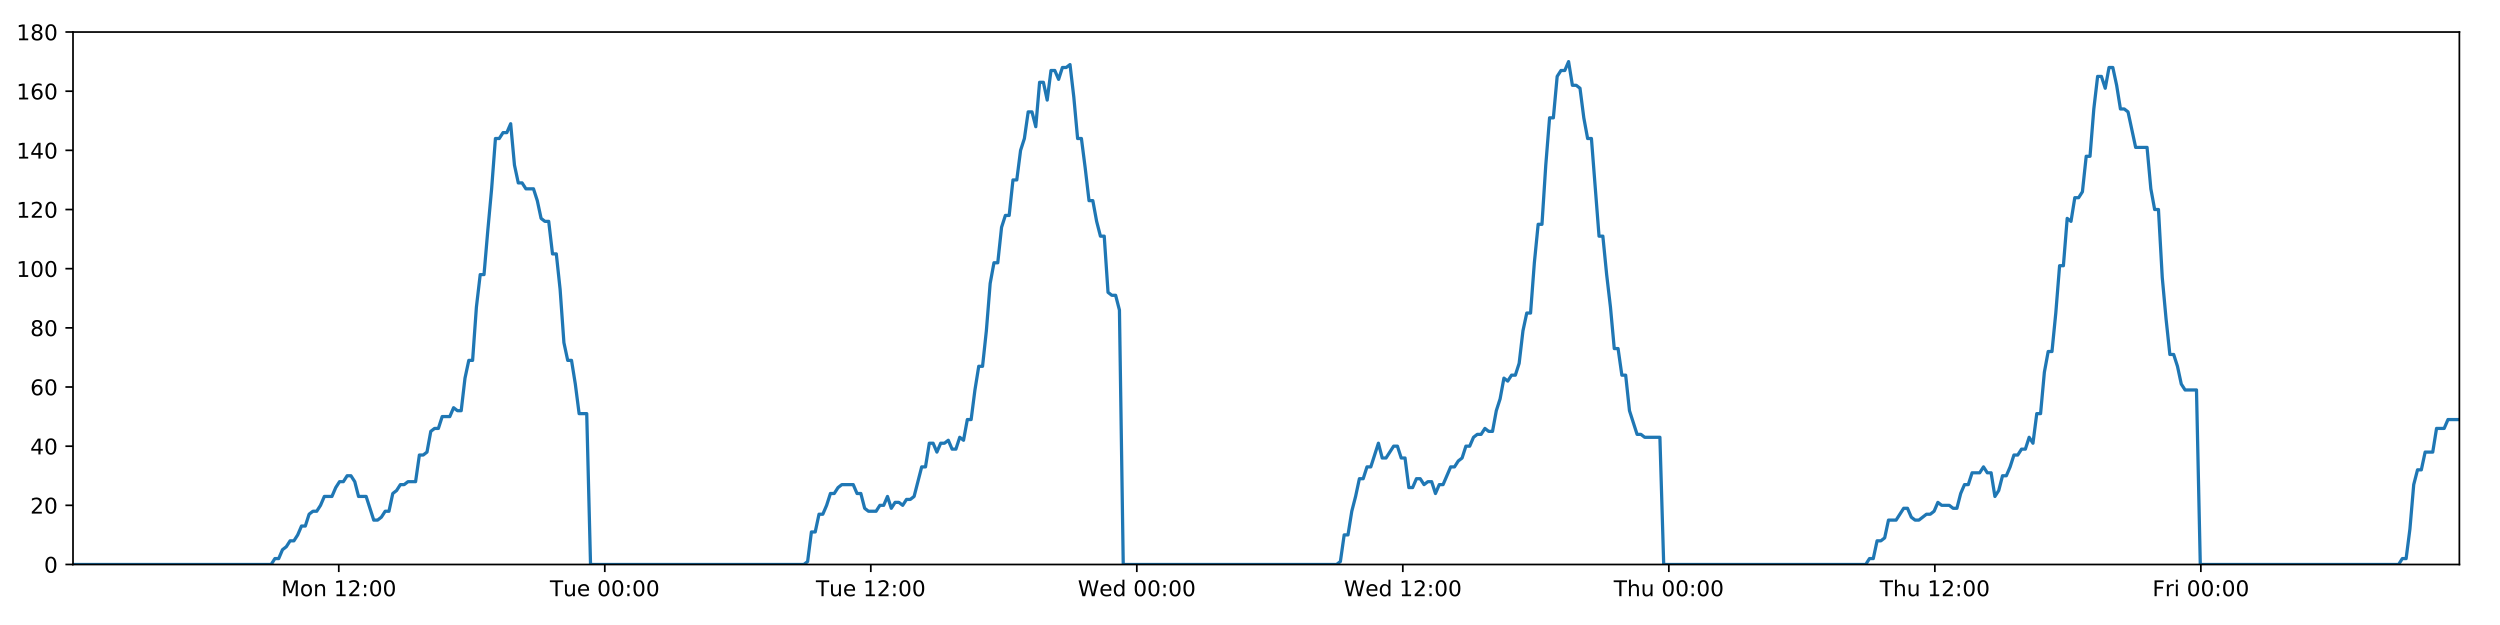
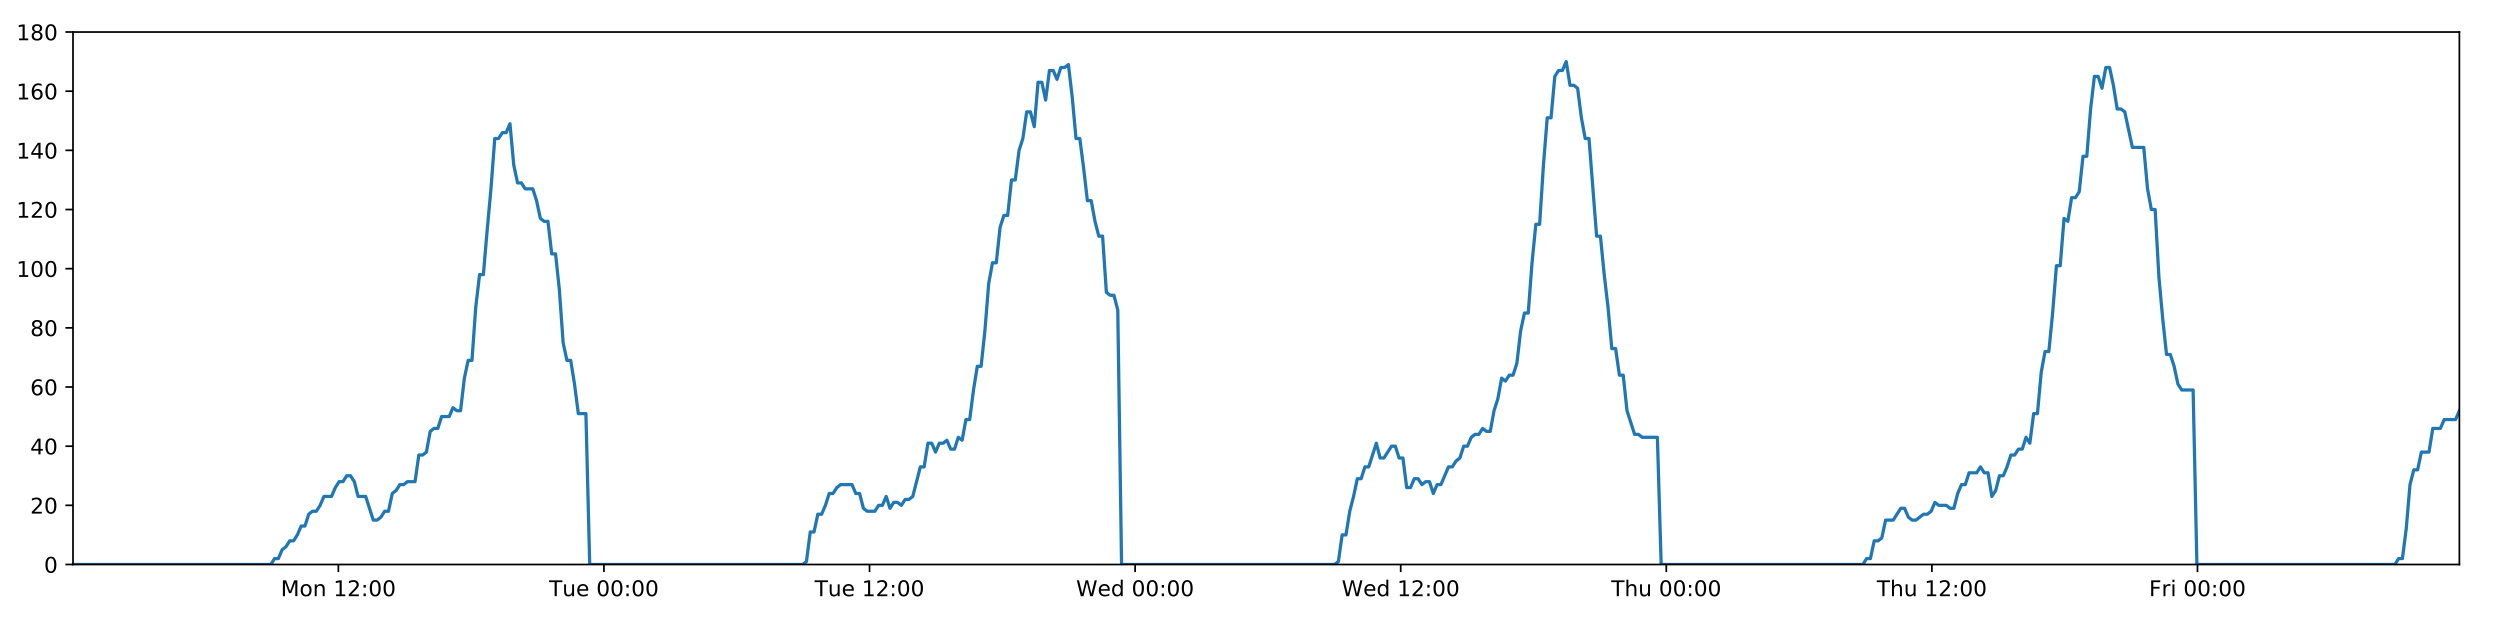
<svg xmlns="http://www.w3.org/2000/svg" xmlns:xlink="http://www.w3.org/1999/xlink" height="288pt" version="1.1" viewBox="0 0 1152 288" width="1152pt">
  <defs>
    <style type="text/css">
*{stroke-linecap:butt;stroke-linejoin:round;}
  </style>
  </defs>
  <g id="figure_1">
    <g id="patch_1">
      <path d="M 0 288  L 1152 288  L 1152 0  L 0 0  z " style="fill:#ffffff;" />
    </g>
    <g id="axes_1">
      <g id="patch_2">
        <path d="M 33.64 260.12  L 1133.28 260.12  L 1133.28 14.76  L 33.64 14.76  z " style="fill:#ffffff;" />
      </g>
      <g id="matplotlib.axis_1">
        <g id="xtick_1">
          <g id="line2d_1">
            <defs>
-               <path d="M 0 0  L 0 3.5  " id="m1c1a350c76" style="stroke:#000000;stroke-width:0.8;" />
-             </defs>
-             <g>
-               <use style="stroke:#000000;stroke-width:0.8;" x="156.108" xlink:href="#m1c1a350c76" y="260.12" />
+               <path d="M 0 0  L 0 3.5  " id="mb62030b0b9" style="stroke:#000000;stroke-width:0.8;" />
+             </defs>
+             <g>
+               <use style="stroke:#000000;stroke-width:0.8;" x="155.914" xlink:href="#mb62030b0b9" y="260.12" />
            </g>
          </g>
          <g id="text_1">
            <defs>
              <path d="M 9.812 72.906  L 24.516 72.906  L 43.109 23.297  L 61.812 72.906  L 76.516 72.906  L 76.516 0  L 66.891 0  L 66.891 64.016  L 48.094 14.016  L 38.188 14.016  L 19.391 64.016  L 19.391 0  L 9.812 0  z " id="DejaVuSans-77" />
              <path d="M 30.609 48.391  Q 23.391 48.391 19.188 42.75  Q 14.984 37.109 14.984 27.297  Q 14.984 17.484 19.156 11.844  Q 23.344 6.203 30.609 6.203  Q 37.797 6.203 41.984 11.859  Q 46.188 17.531 46.188 27.297  Q 46.188 37.016 41.984 42.703  Q 37.797 48.391 30.609 48.391  z M 30.609 56  Q 42.328 56 49.016 48.375  Q 55.719 40.766 55.719 27.297  Q 55.719 13.875 49.016 6.219  Q 42.328 -1.422 30.609 -1.422  Q 18.844 -1.422 12.172 6.219  Q 5.516 13.875 5.516 27.297  Q 5.516 40.766 12.172 48.375  Q 18.844 56 30.609 56  z " id="DejaVuSans-111" />
              <path d="M 54.891 33.016  L 54.891 0  L 45.906 0  L 45.906 32.719  Q 45.906 40.484 42.875 44.328  Q 39.844 48.188 33.797 48.188  Q 26.516 48.188 22.312 43.547  Q 18.109 38.922 18.109 30.906  L 18.109 0  L 9.078 0  L 9.078 54.688  L 18.109 54.688  L 18.109 46.188  Q 21.344 51.125 25.703 53.562  Q 30.078 56 35.797 56  Q 45.219 56 50.047 50.172  Q 54.891 44.344 54.891 33.016  z " id="DejaVuSans-110" />
              <path id="DejaVuSans-32" />
              <path d="M 12.406 8.297  L 28.516 8.297  L 28.516 63.922  L 10.984 60.406  L 10.984 69.391  L 28.422 72.906  L 38.281 72.906  L 38.281 8.297  L 54.391 8.297  L 54.391 0  L 12.406 0  z " id="DejaVuSans-49" />
              <path d="M 19.188 8.297  L 53.609 8.297  L 53.609 0  L 7.328 0  L 7.328 8.297  Q 12.938 14.109 22.625 23.891  Q 32.328 33.688 34.812 36.531  Q 39.547 41.844 41.422 45.531  Q 43.312 49.219 43.312 52.781  Q 43.312 58.594 39.234 62.25  Q 35.156 65.922 28.609 65.922  Q 23.969 65.922 18.812 64.312  Q 13.672 62.703 7.812 59.422  L 7.812 69.391  Q 13.766 71.781 18.938 73  Q 24.125 74.219 28.422 74.219  Q 39.75 74.219 46.484 68.547  Q 53.219 62.891 53.219 53.422  Q 53.219 48.922 51.531 44.891  Q 49.859 40.875 45.406 35.406  Q 44.188 33.984 37.641 27.219  Q 31.109 20.453 19.188 8.297  z " id="DejaVuSans-50" />
              <path d="M 11.719 12.406  L 22.016 12.406  L 22.016 0  L 11.719 0  z M 11.719 51.703  L 22.016 51.703  L 22.016 39.312  L 11.719 39.312  z " id="DejaVuSans-58" />
              <path d="M 31.781 66.406  Q 24.172 66.406 20.328 58.906  Q 16.5 51.422 16.5 36.375  Q 16.5 21.391 20.328 13.891  Q 24.172 6.391 31.781 6.391  Q 39.453 6.391 43.281 13.891  Q 47.125 21.391 47.125 36.375  Q 47.125 51.422 43.281 58.906  Q 39.453 66.406 31.781 66.406  z M 31.781 74.219  Q 44.047 74.219 50.516 64.516  Q 56.984 54.828 56.984 36.375  Q 56.984 17.969 50.516 8.266  Q 44.047 -1.422 31.781 -1.422  Q 19.531 -1.422 13.062 8.266  Q 6.594 17.969 6.594 36.375  Q 6.594 54.828 13.062 64.516  Q 19.531 74.219 31.781 74.219  z " id="DejaVuSans-48" />
            </defs>
-             <g transform="translate(129.5677 274.7184)scale(0.1 -0.1)">
+             <g transform="translate(129.3729 274.7184)scale(0.1 -0.1)">
              <use xlink:href="#DejaVuSans-77" />
              <use x="86.279" xlink:href="#DejaVuSans-111" />
              <use x="147.461" xlink:href="#DejaVuSans-110" />
              <use x="210.84" xlink:href="#DejaVuSans-32" />
              <use x="242.627" xlink:href="#DejaVuSans-49" />
              <use x="306.25" xlink:href="#DejaVuSans-50" />
              <use x="369.873" xlink:href="#DejaVuSans-58" />
              <use x="403.564" xlink:href="#DejaVuSans-48" />
              <use x="467.188" xlink:href="#DejaVuSans-48" />
            </g>
          </g>
        </g>
        <g id="xtick_2">
          <g id="line2d_2">
            <g>
-               <use style="stroke:#000000;stroke-width:0.8;" x="278.686" xlink:href="#m1c1a350c76" y="260.12" />
+               <use style="stroke:#000000;stroke-width:0.8;" x="278.297" xlink:href="#mb62030b0b9" y="260.12" />
            </g>
          </g>
          <g id="text_2">
            <defs>
              <path d="M -0.297 72.906  L 61.375 72.906  L 61.375 64.594  L 35.5 64.594  L 35.5 0  L 25.594 0  L 25.594 64.594  L -0.297 64.594  z " id="DejaVuSans-84" />
              <path d="M 8.5 21.578  L 8.5 54.688  L 17.484 54.688  L 17.484 21.922  Q 17.484 14.156 20.5 10.266  Q 23.531 6.391 29.594 6.391  Q 36.859 6.391 41.078 11.031  Q 45.312 15.672 45.312 23.688  L 45.312 54.688  L 54.297 54.688  L 54.297 0  L 45.312 0  L 45.312 8.406  Q 42.047 3.422 37.719 1  Q 33.406 -1.422 27.688 -1.422  Q 18.266 -1.422 13.375 4.438  Q 8.5 10.297 8.5 21.578  z M 31.109 56  z " id="DejaVuSans-117" />
              <path d="M 56.203 29.594  L 56.203 25.203  L 14.891 25.203  Q 15.484 15.922 20.484 11.062  Q 25.484 6.203 34.422 6.203  Q 39.594 6.203 44.453 7.469  Q 49.312 8.734 54.109 11.281  L 54.109 2.781  Q 49.266 0.734 44.188 -0.344  Q 39.109 -1.422 33.891 -1.422  Q 20.797 -1.422 13.156 6.188  Q 5.516 13.812 5.516 26.812  Q 5.516 40.234 12.766 48.109  Q 20.016 56 32.328 56  Q 43.359 56 49.781 48.891  Q 56.203 41.797 56.203 29.594  z M 47.219 32.234  Q 47.125 39.594 43.094 43.984  Q 39.062 48.391 32.422 48.391  Q 24.906 48.391 20.391 44.141  Q 15.875 39.891 15.188 32.172  z " id="DejaVuSans-101" />
            </defs>
-             <g transform="translate(253.4005 274.7184)scale(0.1 -0.1)">
+             <g transform="translate(253.0107 274.7184)scale(0.1 -0.1)">
              <use xlink:href="#DejaVuSans-84" />
              <use x="60.85" xlink:href="#DejaVuSans-117" />
              <use x="124.229" xlink:href="#DejaVuSans-101" />
              <use x="185.752" xlink:href="#DejaVuSans-32" />
              <use x="217.539" xlink:href="#DejaVuSans-48" />
              <use x="281.162" xlink:href="#DejaVuSans-48" />
              <use x="344.785" xlink:href="#DejaVuSans-58" />
              <use x="378.477" xlink:href="#DejaVuSans-48" />
              <use x="442.1" xlink:href="#DejaVuSans-48" />
            </g>
          </g>
        </g>
        <g id="xtick_3">
          <g id="line2d_3">
            <g>
-               <use style="stroke:#000000;stroke-width:0.8;" x="401.265" xlink:href="#m1c1a350c76" y="260.12" />
+               <use style="stroke:#000000;stroke-width:0.8;" x="400.68" xlink:href="#mb62030b0b9" y="260.12" />
            </g>
          </g>
          <g id="text_3">
-             <g transform="translate(375.9786 274.7184)scale(0.1 -0.1)">
+             <g transform="translate(375.3938 274.7184)scale(0.1 -0.1)">
              <use xlink:href="#DejaVuSans-84" />
              <use x="60.85" xlink:href="#DejaVuSans-117" />
              <use x="124.229" xlink:href="#DejaVuSans-101" />
              <use x="185.752" xlink:href="#DejaVuSans-32" />
              <use x="217.539" xlink:href="#DejaVuSans-49" />
              <use x="281.162" xlink:href="#DejaVuSans-50" />
              <use x="344.785" xlink:href="#DejaVuSans-58" />
              <use x="378.477" xlink:href="#DejaVuSans-48" />
              <use x="442.1" xlink:href="#DejaVuSans-48" />
            </g>
          </g>
        </g>
        <g id="xtick_4">
          <g id="line2d_4">
            <g>
-               <use style="stroke:#000000;stroke-width:0.8;" x="523.843" xlink:href="#m1c1a350c76" y="260.12" />
+               <use style="stroke:#000000;stroke-width:0.8;" x="523.063" xlink:href="#mb62030b0b9" y="260.12" />
            </g>
          </g>
          <g id="text_4">
            <defs>
              <path d="M 3.328 72.906  L 13.281 72.906  L 28.609 11.281  L 43.891 72.906  L 54.984 72.906  L 70.312 11.281  L 85.594 72.906  L 95.609 72.906  L 77.297 0  L 64.891 0  L 49.516 63.281  L 33.984 0  L 21.578 0  z " id="DejaVuSans-87" />
              <path d="M 45.406 46.391  L 45.406 75.984  L 54.391 75.984  L 54.391 0  L 45.406 0  L 45.406 8.203  Q 42.578 3.328 38.25 0.953  Q 33.938 -1.422 27.875 -1.422  Q 17.969 -1.422 11.734 6.484  Q 5.516 14.406 5.516 27.297  Q 5.516 40.188 11.734 48.094  Q 17.969 56 27.875 56  Q 33.938 56 38.25 53.625  Q 42.578 51.266 45.406 46.391  z M 14.797 27.297  Q 14.797 17.391 18.875 11.75  Q 22.953 6.109 30.078 6.109  Q 37.203 6.109 41.297 11.75  Q 45.406 17.391 45.406 27.297  Q 45.406 37.203 41.297 42.844  Q 37.203 48.484 30.078 48.484  Q 22.953 48.484 18.875 42.844  Q 14.797 37.203 14.797 27.297  z " id="DejaVuSans-100" />
            </defs>
-             <g transform="translate(496.6536 274.7184)scale(0.1 -0.1)">
+             <g transform="translate(495.8737 274.7184)scale(0.1 -0.1)">
              <use xlink:href="#DejaVuSans-87" />
              <use x="98.799" xlink:href="#DejaVuSans-101" />
              <use x="160.322" xlink:href="#DejaVuSans-100" />
              <use x="223.799" xlink:href="#DejaVuSans-32" />
              <use x="255.586" xlink:href="#DejaVuSans-48" />
              <use x="319.209" xlink:href="#DejaVuSans-48" />
              <use x="382.832" xlink:href="#DejaVuSans-58" />
              <use x="416.523" xlink:href="#DejaVuSans-48" />
              <use x="480.146" xlink:href="#DejaVuSans-48" />
            </g>
          </g>
        </g>
        <g id="xtick_5">
          <g id="line2d_5">
            <g>
-               <use style="stroke:#000000;stroke-width:0.8;" x="646.421" xlink:href="#m1c1a350c76" y="260.12" />
+               <use style="stroke:#000000;stroke-width:0.8;" x="645.446" xlink:href="#mb62030b0b9" y="260.12" />
            </g>
          </g>
          <g id="text_5">
-             <g transform="translate(619.2317 274.7184)scale(0.1 -0.1)">
+             <g transform="translate(618.2568 274.7184)scale(0.1 -0.1)">
              <use xlink:href="#DejaVuSans-87" />
              <use x="98.799" xlink:href="#DejaVuSans-101" />
              <use x="160.322" xlink:href="#DejaVuSans-100" />
              <use x="223.799" xlink:href="#DejaVuSans-32" />
              <use x="255.586" xlink:href="#DejaVuSans-49" />
              <use x="319.209" xlink:href="#DejaVuSans-50" />
              <use x="382.832" xlink:href="#DejaVuSans-58" />
              <use x="416.523" xlink:href="#DejaVuSans-48" />
              <use x="480.146" xlink:href="#DejaVuSans-48" />
            </g>
          </g>
        </g>
        <g id="xtick_6">
          <g id="line2d_6">
            <g>
-               <use style="stroke:#000000;stroke-width:0.8;" x="768.999" xlink:href="#m1c1a350c76" y="260.12" />
+               <use style="stroke:#000000;stroke-width:0.8;" x="767.829" xlink:href="#mb62030b0b9" y="260.12" />
            </g>
          </g>
          <g id="text_6">
            <defs>
              <path d="M 54.891 33.016  L 54.891 0  L 45.906 0  L 45.906 32.719  Q 45.906 40.484 42.875 44.328  Q 39.844 48.188 33.797 48.188  Q 26.516 48.188 22.312 43.547  Q 18.109 38.922 18.109 30.906  L 18.109 0  L 9.078 0  L 9.078 75.984  L 18.109 75.984  L 18.109 46.188  Q 21.344 51.125 25.703 53.562  Q 30.078 56 35.797 56  Q 45.219 56 50.047 50.172  Q 54.891 44.344 54.891 33.016  z " id="DejaVuSans-104" />
            </defs>
-             <g transform="translate(743.609 274.7184)scale(0.1 -0.1)">
+             <g transform="translate(742.4391 274.7184)scale(0.1 -0.1)">
              <use xlink:href="#DejaVuSans-84" />
              <use x="61.084" xlink:href="#DejaVuSans-104" />
              <use x="124.463" xlink:href="#DejaVuSans-117" />
              <use x="187.842" xlink:href="#DejaVuSans-32" />
              <use x="219.629" xlink:href="#DejaVuSans-48" />
              <use x="283.252" xlink:href="#DejaVuSans-48" />
              <use x="346.875" xlink:href="#DejaVuSans-58" />
              <use x="380.566" xlink:href="#DejaVuSans-48" />
              <use x="444.189" xlink:href="#DejaVuSans-48" />
            </g>
          </g>
        </g>
        <g id="xtick_7">
          <g id="line2d_7">
            <g>
-               <use style="stroke:#000000;stroke-width:0.8;" x="891.577" xlink:href="#m1c1a350c76" y="260.12" />
+               <use style="stroke:#000000;stroke-width:0.8;" x="890.212" xlink:href="#mb62030b0b9" y="260.12" />
            </g>
          </g>
          <g id="text_7">
-             <g transform="translate(866.1871 274.7184)scale(0.1 -0.1)">
+             <g transform="translate(864.8222 274.7184)scale(0.1 -0.1)">
              <use xlink:href="#DejaVuSans-84" />
              <use x="61.084" xlink:href="#DejaVuSans-104" />
              <use x="124.463" xlink:href="#DejaVuSans-117" />
              <use x="187.842" xlink:href="#DejaVuSans-32" />
              <use x="219.629" xlink:href="#DejaVuSans-49" />
              <use x="283.252" xlink:href="#DejaVuSans-50" />
              <use x="346.875" xlink:href="#DejaVuSans-58" />
              <use x="380.566" xlink:href="#DejaVuSans-48" />
              <use x="444.189" xlink:href="#DejaVuSans-48" />
            </g>
          </g>
        </g>
        <g id="xtick_8">
          <g id="line2d_8">
            <g>
-               <use style="stroke:#000000;stroke-width:0.8;" x="1014.155" xlink:href="#m1c1a350c76" y="260.12" />
+               <use style="stroke:#000000;stroke-width:0.8;" x="1012.595" xlink:href="#mb62030b0b9" y="260.12" />
            </g>
          </g>
          <g id="text_8">
            <defs>
              <path d="M 9.812 72.906  L 51.703 72.906  L 51.703 64.594  L 19.672 64.594  L 19.672 43.109  L 48.578 43.109  L 48.578 34.812  L 19.672 34.812  L 19.672 0  L 9.812 0  z " id="DejaVuSans-70" />
              <path d="M 41.109 46.297  Q 39.594 47.172 37.812 47.578  Q 36.031 48 33.891 48  Q 26.266 48 22.188 43.047  Q 18.109 38.094 18.109 28.812  L 18.109 0  L 9.078 0  L 9.078 54.688  L 18.109 54.688  L 18.109 46.188  Q 20.953 51.172 25.484 53.578  Q 30.031 56 36.531 56  Q 37.453 56 38.578 55.875  Q 39.703 55.766 41.062 55.516  z " id="DejaVuSans-114" />
              <path d="M 9.422 54.688  L 18.406 54.688  L 18.406 0  L 9.422 0  z M 9.422 75.984  L 18.406 75.984  L 18.406 64.594  L 9.422 64.594  z " id="DejaVuSans-105" />
            </defs>
-             <g transform="translate(991.8418 274.7184)scale(0.1 -0.1)">
+             <g transform="translate(990.2818 274.7184)scale(0.1 -0.1)">
              <use xlink:href="#DejaVuSans-70" />
              <use x="57.41" xlink:href="#DejaVuSans-114" />
              <use x="98.523" xlink:href="#DejaVuSans-105" />
              <use x="126.307" xlink:href="#DejaVuSans-32" />
              <use x="158.094" xlink:href="#DejaVuSans-48" />
              <use x="221.717" xlink:href="#DejaVuSans-48" />
              <use x="285.34" xlink:href="#DejaVuSans-58" />
              <use x="319.031" xlink:href="#DejaVuSans-48" />
              <use x="382.654" xlink:href="#DejaVuSans-48" />
            </g>
          </g>
        </g>
      </g>
      <g id="matplotlib.axis_2">
        <g id="ytick_1">
          <g id="line2d_9">
            <defs>
-               <path d="M 0 0  L -3.5 0  " id="m5e5a4032c8" style="stroke:#000000;stroke-width:0.8;" />
-             </defs>
-             <g>
-               <use style="stroke:#000000;stroke-width:0.8;" x="33.64" xlink:href="#m5e5a4032c8" y="260.12" />
+               <path d="M 0 0  L -3.5 0  " id="mb102b29325" style="stroke:#000000;stroke-width:0.8;" />
+             </defs>
+             <g>
+               <use style="stroke:#000000;stroke-width:0.8;" x="33.64" xlink:href="#mb102b29325" y="260.12" />
            </g>
          </g>
          <g id="text_9">
            <g transform="translate(20.2775 263.9192)scale(0.1 -0.1)">
              <use xlink:href="#DejaVuSans-48" />
            </g>
          </g>
        </g>
        <g id="ytick_2">
          <g id="line2d_10">
            <g>
-               <use style="stroke:#000000;stroke-width:0.8;" x="33.64" xlink:href="#m5e5a4032c8" y="232.858" />
+               <use style="stroke:#000000;stroke-width:0.8;" x="33.64" xlink:href="#mb102b29325" y="232.858" />
            </g>
          </g>
          <g id="text_10">
            <g transform="translate(13.915 236.657)scale(0.1 -0.1)">
              <use xlink:href="#DejaVuSans-50" />
              <use x="63.623" xlink:href="#DejaVuSans-48" />
            </g>
          </g>
        </g>
        <g id="ytick_3">
          <g id="line2d_11">
            <g>
-               <use style="stroke:#000000;stroke-width:0.8;" x="33.64" xlink:href="#m5e5a4032c8" y="205.596" />
+               <use style="stroke:#000000;stroke-width:0.8;" x="33.64" xlink:href="#mb102b29325" y="205.596" />
            </g>
          </g>
          <g id="text_11">
            <defs>
              <path d="M 37.797 64.312  L 12.891 25.391  L 37.797 25.391  z M 35.203 72.906  L 47.609 72.906  L 47.609 25.391  L 58.016 25.391  L 58.016 17.188  L 47.609 17.188  L 47.609 0  L 37.797 0  L 37.797 17.188  L 4.891 17.188  L 4.891 26.703  z " id="DejaVuSans-52" />
            </defs>
            <g transform="translate(13.915 209.3948)scale(0.1 -0.1)">
              <use xlink:href="#DejaVuSans-52" />
              <use x="63.623" xlink:href="#DejaVuSans-48" />
            </g>
          </g>
        </g>
        <g id="ytick_4">
          <g id="line2d_12">
            <g>
-               <use style="stroke:#000000;stroke-width:0.8;" x="33.64" xlink:href="#m5e5a4032c8" y="178.333" />
+               <use style="stroke:#000000;stroke-width:0.8;" x="33.64" xlink:href="#mb102b29325" y="178.333" />
            </g>
          </g>
          <g id="text_12">
            <defs>
              <path d="M 33.016 40.375  Q 26.375 40.375 22.484 35.828  Q 18.609 31.297 18.609 23.391  Q 18.609 15.531 22.484 10.953  Q 26.375 6.391 33.016 6.391  Q 39.656 6.391 43.531 10.953  Q 47.406 15.531 47.406 23.391  Q 47.406 31.297 43.531 35.828  Q 39.656 40.375 33.016 40.375  z M 52.594 71.297  L 52.594 62.312  Q 48.875 64.062 45.094 64.984  Q 41.312 65.922 37.594 65.922  Q 27.828 65.922 22.672 59.328  Q 17.531 52.734 16.797 39.406  Q 19.672 43.656 24.016 45.922  Q 28.375 48.188 33.594 48.188  Q 44.578 48.188 50.953 41.516  Q 57.328 34.859 57.328 23.391  Q 57.328 12.156 50.688 5.359  Q 44.047 -1.422 33.016 -1.422  Q 20.359 -1.422 13.672 8.266  Q 6.984 17.969 6.984 36.375  Q 6.984 53.656 15.188 63.938  Q 23.391 74.219 37.203 74.219  Q 40.922 74.219 44.703 73.484  Q 48.484 72.75 52.594 71.297  z " id="DejaVuSans-54" />
            </defs>
            <g transform="translate(13.915 182.1326)scale(0.1 -0.1)">
              <use xlink:href="#DejaVuSans-54" />
              <use x="63.623" xlink:href="#DejaVuSans-48" />
            </g>
          </g>
        </g>
        <g id="ytick_5">
          <g id="line2d_13">
            <g>
-               <use style="stroke:#000000;stroke-width:0.8;" x="33.64" xlink:href="#m5e5a4032c8" y="151.071" />
+               <use style="stroke:#000000;stroke-width:0.8;" x="33.64" xlink:href="#mb102b29325" y="151.071" />
            </g>
          </g>
          <g id="text_13">
            <defs>
              <path d="M 31.781 34.625  Q 24.75 34.625 20.719 30.859  Q 16.703 27.094 16.703 20.516  Q 16.703 13.922 20.719 10.156  Q 24.75 6.391 31.781 6.391  Q 38.812 6.391 42.859 10.172  Q 46.922 13.969 46.922 20.516  Q 46.922 27.094 42.891 30.859  Q 38.875 34.625 31.781 34.625  z M 21.922 38.812  Q 15.578 40.375 12.031 44.719  Q 8.5 49.078 8.5 55.328  Q 8.5 64.062 14.719 69.141  Q 20.953 74.219 31.781 74.219  Q 42.672 74.219 48.875 69.141  Q 55.078 64.062 55.078 55.328  Q 55.078 49.078 51.531 44.719  Q 48 40.375 41.703 38.812  Q 48.828 37.156 52.797 32.312  Q 56.781 27.484 56.781 20.516  Q 56.781 9.906 50.312 4.234  Q 43.844 -1.422 31.781 -1.422  Q 19.734 -1.422 13.25 4.234  Q 6.781 9.906 6.781 20.516  Q 6.781 27.484 10.781 32.312  Q 14.797 37.156 21.922 38.812  z M 18.312 54.391  Q 18.312 48.734 21.844 45.562  Q 25.391 42.391 31.781 42.391  Q 38.141 42.391 41.719 45.562  Q 45.312 48.734 45.312 54.391  Q 45.312 60.062 41.719 63.234  Q 38.141 66.406 31.781 66.406  Q 25.391 66.406 21.844 63.234  Q 18.312 60.062 18.312 54.391  z " id="DejaVuSans-56" />
            </defs>
            <g transform="translate(13.915 154.8703)scale(0.1 -0.1)">
              <use xlink:href="#DejaVuSans-56" />
              <use x="63.623" xlink:href="#DejaVuSans-48" />
            </g>
          </g>
        </g>
        <g id="ytick_6">
          <g id="line2d_14">
            <g>
-               <use style="stroke:#000000;stroke-width:0.8;" x="33.64" xlink:href="#m5e5a4032c8" y="123.809" />
+               <use style="stroke:#000000;stroke-width:0.8;" x="33.64" xlink:href="#mb102b29325" y="123.809" />
            </g>
          </g>
          <g id="text_14">
            <g transform="translate(7.5525 127.6081)scale(0.1 -0.1)">
              <use xlink:href="#DejaVuSans-49" />
              <use x="63.623" xlink:href="#DejaVuSans-48" />
              <use x="127.246" xlink:href="#DejaVuSans-48" />
            </g>
          </g>
        </g>
        <g id="ytick_7">
          <g id="line2d_15">
            <g>
-               <use style="stroke:#000000;stroke-width:0.8;" x="33.64" xlink:href="#m5e5a4032c8" y="96.547" />
+               <use style="stroke:#000000;stroke-width:0.8;" x="33.64" xlink:href="#mb102b29325" y="96.547" />
            </g>
          </g>
          <g id="text_15">
            <g transform="translate(7.5525 100.3459)scale(0.1 -0.1)">
              <use xlink:href="#DejaVuSans-49" />
              <use x="63.623" xlink:href="#DejaVuSans-50" />
              <use x="127.246" xlink:href="#DejaVuSans-48" />
            </g>
          </g>
        </g>
        <g id="ytick_8">
          <g id="line2d_16">
            <g>
-               <use style="stroke:#000000;stroke-width:0.8;" x="33.64" xlink:href="#m5e5a4032c8" y="69.284" />
+               <use style="stroke:#000000;stroke-width:0.8;" x="33.64" xlink:href="#mb102b29325" y="69.284" />
            </g>
          </g>
          <g id="text_16">
            <g transform="translate(7.5525 73.08366)scale(0.1 -0.1)">
              <use xlink:href="#DejaVuSans-49" />
              <use x="63.623" xlink:href="#DejaVuSans-52" />
              <use x="127.246" xlink:href="#DejaVuSans-48" />
            </g>
          </g>
        </g>
        <g id="ytick_9">
          <g id="line2d_17">
            <g>
-               <use style="stroke:#000000;stroke-width:0.8;" x="33.64" xlink:href="#m5e5a4032c8" y="42.022" />
+               <use style="stroke:#000000;stroke-width:0.8;" x="33.64" xlink:href="#mb102b29325" y="42.022" />
            </g>
          </g>
          <g id="text_17">
            <g transform="translate(7.5525 45.82144)scale(0.1 -0.1)">
              <use xlink:href="#DejaVuSans-49" />
              <use x="63.623" xlink:href="#DejaVuSans-54" />
              <use x="127.246" xlink:href="#DejaVuSans-48" />
            </g>
          </g>
        </g>
        <g id="ytick_10">
          <g id="line2d_18">
            <g>
-               <use style="stroke:#000000;stroke-width:0.8;" x="33.64" xlink:href="#m5e5a4032c8" y="14.76" />
+               <use style="stroke:#000000;stroke-width:0.8;" x="33.64" xlink:href="#mb102b29325" y="14.76" />
            </g>
          </g>
          <g id="text_18">
            <g transform="translate(7.5525 18.55922)scale(0.1 -0.1)">
              <use xlink:href="#DejaVuSans-49" />
              <use x="63.623" xlink:href="#DejaVuSans-56" />
              <use x="127.246" xlink:href="#DejaVuSans-48" />
            </g>
          </g>
        </g>
      </g>
      <g id="line2d_19">
-         <path clip-path="url(#pb201cc7330)" d="M 33.64 260.12  L 124.941 260.12  L 126.664 257.394  L 128.42 257.394  L 130.171 253.304  L 131.921 251.941  L 133.675 249.215  L 135.427 249.215  L 137.182 246.489  L 138.934 242.4  L 140.685 242.4  L 142.437 236.947  L 144.192 235.584  L 145.945 235.584  L 147.699 232.858  L 149.45 228.768  L 152.954 228.768  L 154.704 224.679  L 156.457 221.953  L 158.209 221.953  L 159.965 219.227  L 161.718 219.227  L 163.472 221.953  L 165.222 228.768  L 168.722 228.768  L 172.224 239.673  L 173.98 239.673  L 175.733 238.31  L 177.488 235.584  L 179.238 235.584  L 180.988 227.405  L 182.738 226.042  L 184.489 223.316  L 186.24 223.316  L 187.994 221.953  L 191.496 221.953  L 193.25 209.685  L 195 209.685  L 196.752 208.322  L 198.503 198.78  L 200.258 197.417  L 202.009 197.417  L 203.76 191.964  L 207.262 191.964  L 209.016 187.875  L 210.767 189.238  L 212.518 189.238  L 214.268 174.244  L 216.02 166.065  L 217.772 166.065  L 219.526 141.529  L 221.281 126.535  L 223.034 126.535  L 224.789 106.088  L 226.541 87.005  L 228.295 63.832  L 230.05 63.832  L 231.804 61.106  L 233.558 61.106  L 235.313 57.016  L 237.069 76.1  L 238.824 84.279  L 240.579 84.279  L 242.33 87.005  L 245.832 87.005  L 247.584 92.457  L 249.335 100.636  L 251.089 101.999  L 252.843 101.999  L 254.594 116.993  L 256.346 116.993  L 258.098 133.351  L 259.85 157.887  L 261.602 166.065  L 263.355 166.065  L 265.106 176.97  L 266.857 190.601  L 270.364 190.601  L 272.116 260.12  L 370.425 260.12  L 372.148 258.757  L 373.899 245.126  L 375.65 245.126  L 377.4 236.947  L 379.155 236.947  L 380.906 232.858  L 382.657 227.405  L 384.408 227.405  L 386.161 224.679  L 387.914 223.316  L 393.173 223.316  L 394.924 227.405  L 396.679 227.405  L 398.437 234.221  L 400.188 235.584  L 403.696 235.584  L 405.45 232.858  L 407.203 232.858  L 408.953 228.768  L 410.704 234.221  L 412.454 231.495  L 414.21 231.495  L 415.96 232.858  L 417.711 230.132  L 419.462 230.132  L 421.212 228.768  L 424.717 215.137  L 426.468 215.137  L 428.22 204.232  L 429.971 204.232  L 431.722 208.322  L 433.473 204.232  L 435.223 204.232  L 436.973 202.869  L 438.724 206.959  L 440.477 206.959  L 442.242 201.506  L 443.995 202.869  L 445.746 193.328  L 447.498 193.328  L 449.25 179.696  L 451.005 168.792  L 452.758 168.792  L 454.513 152.434  L 456.268 130.624  L 458.018 121.083  L 459.771 121.083  L 461.522 104.725  L 463.273 99.273  L 465.025 99.273  L 466.777 82.916  L 468.531 82.916  L 470.282 69.284  L 472.035 63.832  L 473.787 51.564  L 475.539 51.564  L 477.29 58.38  L 479.042 37.933  L 480.796 37.933  L 482.546 46.112  L 484.298 32.48  L 486.05 32.48  L 487.802 36.57  L 489.552 31.117  L 491.305 31.117  L 493.057 29.754  L 494.811 44.748  L 496.563 63.832  L 498.315 63.832  L 500.067 77.463  L 501.822 92.457  L 503.573 92.457  L 505.324 101.999  L 507.076 108.815  L 508.828 108.815  L 510.581 134.714  L 512.333 136.077  L 514.084 136.077  L 515.837 142.892  L 517.589 260.12  L 615.896 260.12  L 617.647 258.757  L 619.398 246.489  L 621.152 246.489  L 622.903 235.584  L 624.654 228.768  L 626.406 220.59  L 628.156 220.59  L 629.909 215.137  L 631.663 215.137  L 635.168 204.232  L 636.922 211.048  L 638.674 211.048  L 642.179 205.596  L 643.93 205.596  L 645.682 211.048  L 647.434 211.048  L 649.189 224.679  L 650.94 224.679  L 652.692 220.59  L 654.443 220.59  L 656.201 223.316  L 657.953 221.953  L 659.707 221.953  L 661.461 227.405  L 663.213 223.316  L 664.965 223.316  L 668.473 215.137  L 670.226 215.137  L 671.98 212.411  L 673.733 211.048  L 675.485 205.596  L 677.237 205.596  L 678.99 201.506  L 680.741 200.143  L 682.493 200.143  L 684.245 197.417  L 685.997 198.78  L 687.749 198.78  L 689.501 189.238  L 691.253 183.786  L 693.006 174.244  L 694.756 175.607  L 696.515 172.881  L 698.267 172.881  L 700.021 167.428  L 701.778 152.434  L 703.529 144.256  L 705.279 144.256  L 707.031 121.083  L 708.784 103.362  L 710.537 103.362  L 712.292 76.1  L 714.044 54.29  L 715.794 54.29  L 717.544 35.207  L 719.3 32.48  L 721.051 32.48  L 722.802 28.391  L 724.556 39.296  L 726.311 39.296  L 728.061 40.659  L 729.815 54.29  L 731.575 63.832  L 733.327 63.832  L 736.836 108.815  L 738.592 108.815  L 740.346 126.535  L 742.099 141.529  L 743.851 160.613  L 745.604 160.613  L 747.355 172.881  L 749.107 172.881  L 750.862 189.238  L 754.368 200.143  L 756.12 200.143  L 757.873 201.506  L 764.881 201.506  L 766.635 260.12  L 859.731 260.12  L 861.454 257.394  L 863.205 257.394  L 864.96 249.215  L 866.71 249.215  L 868.46 247.852  L 870.21 239.673  L 873.712 239.673  L 877.218 234.221  L 878.968 234.221  L 880.719 238.31  L 882.471 239.673  L 884.221 239.673  L 887.723 236.947  L 889.474 236.947  L 891.225 235.584  L 892.976 231.495  L 894.726 232.858  L 898.232 232.858  L 899.983 234.221  L 901.735 234.221  L 903.485 227.405  L 905.237 223.316  L 906.988 223.316  L 908.742 217.864  L 912.244 217.864  L 913.995 215.137  L 915.748 217.864  L 917.503 217.864  L 919.255 228.768  L 921.01 226.042  L 922.763 219.227  L 924.514 219.227  L 926.266 215.137  L 928.021 209.685  L 929.774 209.685  L 931.525 206.959  L 933.283 206.959  L 935.037 201.506  L 936.788 204.232  L 938.543 190.601  L 940.294 190.601  L 942.046 171.518  L 943.799 161.976  L 945.553 161.976  L 947.307 144.256  L 949.059 122.446  L 950.813 122.446  L 952.565 100.636  L 954.317 101.999  L 956.069 91.094  L 957.823 91.094  L 959.575 88.368  L 961.327 72.011  L 963.079 72.011  L 964.831 50.201  L 966.583 35.207  L 968.336 35.207  L 970.088 40.659  L 971.84 31.117  L 973.592 31.117  L 975.344 39.296  L 977.097 50.201  L 978.848 50.201  L 980.601 51.564  L 984.105 67.921  L 989.36 67.921  L 991.112 87.005  L 992.865 96.547  L 994.618 96.547  L 996.37 127.898  L 998.121 146.982  L 999.876 163.339  L 1001.628 163.339  L 1003.38 168.792  L 1005.132 176.97  L 1006.885 179.696  L 1012.141 179.696  L 1013.892 260.12  L 1105.267 260.12  L 1106.989 257.394  L 1108.74 257.394  L 1110.491 243.763  L 1112.242 223.316  L 1113.996 216.5  L 1115.746 216.5  L 1117.501 208.322  L 1121.006 208.322  L 1122.76 197.417  L 1126.269 197.417  L 1128.025 193.328  L 1133.28 193.328  L 1133.28 193.328  " style="fill:none;stroke:#1f77b4;stroke-linecap:square;stroke-width:1.5;" />
+         <path clip-path="url(#pe28eb15480)" d="M 33.64 260.12  L 124.796 260.12  L 126.516 257.394  L 128.269 257.394  L 130.017 253.304  L 131.765 251.941  L 133.516 249.215  L 135.265 249.215  L 137.017 246.489  L 138.767 242.4  L 140.515 242.4  L 142.264 236.947  L 144.016 235.584  L 145.766 235.584  L 147.518 232.858  L 149.266 228.768  L 152.764 228.768  L 154.512 224.679  L 156.261 221.953  L 158.011 221.953  L 159.764 219.227  L 161.514 219.227  L 163.265 221.953  L 165.013 228.768  L 168.508 228.768  L 172.003 239.673  L 173.757 239.673  L 175.507 238.31  L 177.259 235.584  L 179.006 235.584  L 180.754 227.405  L 182.501 226.042  L 184.249 223.316  L 185.997 223.316  L 187.748 221.953  L 191.245 221.953  L 192.996 209.685  L 194.743 209.685  L 196.492 208.322  L 198.241 198.78  L 199.993 197.417  L 201.741 197.417  L 203.489 191.964  L 206.986 191.964  L 208.737 187.875  L 210.485 189.238  L 212.233 189.238  L 213.981 174.244  L 215.73 166.065  L 217.479 166.065  L 219.23 141.529  L 220.982 126.535  L 222.733 126.535  L 224.485 106.088  L 226.234 87.005  L 227.986 63.832  L 229.738 63.832  L 231.489 61.106  L 233.24 61.106  L 234.992 57.016  L 236.745 76.1  L 238.498 84.279  L 240.25 84.279  L 241.998 87.005  L 245.495 87.005  L 247.244 92.457  L 248.992 100.636  L 250.743 101.999  L 252.495 101.999  L 254.243 116.993  L 255.992 116.993  L 257.741 133.351  L 259.49 157.887  L 261.239 166.065  L 262.989 166.065  L 264.737 176.97  L 266.486 190.601  L 269.988 190.601  L 271.737 260.12  L 369.889 260.12  L 371.609 258.757  L 373.358 245.126  L 375.106 245.126  L 376.853 236.947  L 378.605 236.947  L 380.354 232.858  L 382.102 227.405  L 383.85 227.405  L 385.6 224.679  L 387.35 223.316  L 392.601 223.316  L 394.349 227.405  L 396.101 227.405  L 397.857 234.221  L 399.605 235.584  L 403.107 235.584  L 404.858 232.858  L 406.608 232.858  L 408.356 228.768  L 410.104 234.221  L 411.851 231.495  L 413.605 231.495  L 415.352 232.858  L 417.1 230.132  L 418.848 230.132  L 420.596 228.768  L 424.095 215.137  L 425.844 215.137  L 427.592 204.232  L 429.34 204.232  L 431.089 208.322  L 432.837 204.232  L 434.584 204.232  L 436.332 202.869  L 438.079 206.959  L 439.83 206.959  L 441.592 201.506  L 443.343 202.869  L 445.091 193.328  L 446.839 193.328  L 448.589 179.696  L 450.341 168.792  L 452.091 168.792  L 453.843 152.434  L 455.596 130.624  L 457.343 121.083  L 459.093 121.083  L 460.841 104.725  L 462.59 99.273  L 464.338 99.273  L 466.088 82.916  L 467.839 82.916  L 469.587 69.284  L 471.337 63.832  L 473.086 51.564  L 474.836 51.564  L 476.584 58.38  L 478.333 37.933  L 480.084 37.933  L 481.832 46.112  L 483.581 32.48  L 485.33 32.48  L 487.079 36.57  L 488.827 31.117  L 490.576 31.117  L 492.326 29.754  L 494.077 44.748  L 495.827 63.832  L 497.576 63.832  L 499.325 77.463  L 501.077 92.457  L 502.825 92.457  L 504.574 101.999  L 506.323 108.815  L 508.072 108.815  L 509.822 134.714  L 511.571 136.077  L 513.32 136.077  L 515.07 142.892  L 516.819 260.12  L 614.97 260.12  L 616.718 258.757  L 618.467 246.489  L 620.218 246.489  L 621.965 235.584  L 623.713 228.768  L 625.463 220.59  L 627.211 220.59  L 628.96 215.137  L 630.711 215.137  L 634.211 204.232  L 635.962 211.048  L 637.712 211.048  L 641.211 205.596  L 642.959 205.596  L 644.709 211.048  L 646.458 211.048  L 648.209 224.679  L 649.958 224.679  L 651.707 220.59  L 653.456 220.59  L 655.211 223.316  L 656.959 221.953  L 658.711 221.953  L 660.462 227.405  L 662.211 223.316  L 663.96 223.316  L 667.463 215.137  L 669.214 215.137  L 670.965 212.411  L 672.715 211.048  L 674.464 205.596  L 676.213 205.596  L 677.963 201.506  L 679.712 200.143  L 681.461 200.143  L 683.21 197.417  L 684.959 198.78  L 686.709 198.78  L 688.458 189.238  L 690.207 183.786  L 691.957 174.244  L 693.705 175.607  L 695.46 172.881  L 697.21 172.881  L 698.96 167.428  L 700.715 152.434  L 702.463 144.256  L 704.211 144.256  L 705.96 121.083  L 707.71 103.362  L 709.46 103.362  L 711.212 76.1  L 712.961 54.29  L 714.709 54.29  L 716.456 35.207  L 718.209 32.48  L 719.957 32.48  L 721.706 28.391  L 723.457 39.296  L 725.209 39.296  L 726.956 40.659  L 728.708 54.29  L 730.464 63.832  L 732.214 63.832  L 735.717 108.815  L 737.47 108.815  L 739.221 126.535  L 740.971 141.529  L 742.721 160.613  L 744.471 160.613  L 746.219 172.881  L 747.969 172.881  L 749.721 189.238  L 753.221 200.143  L 754.971 200.143  L 756.721 201.506  L 763.718 201.506  L 765.468 260.12  L 858.416 260.12  L 860.137 257.394  L 861.885 257.394  L 863.637 249.215  L 865.385 249.215  L 867.132 247.852  L 868.879 239.673  L 872.376 239.673  L 875.876 234.221  L 877.623 234.221  L 879.372 238.31  L 881.12 239.673  L 882.867 239.673  L 886.364 236.947  L 888.112 236.947  L 889.861 235.584  L 891.609 231.495  L 893.356 232.858  L 896.857 232.858  L 898.605 234.221  L 900.354 234.221  L 902.101 227.405  L 903.85 223.316  L 905.598 223.316  L 907.35 217.864  L 910.847 217.864  L 912.595 215.137  L 914.345 217.864  L 916.096 217.864  L 917.846 228.768  L 919.598 226.042  L 921.349 219.227  L 923.097 219.227  L 924.846 215.137  L 926.598 209.685  L 928.348 209.685  L 930.097 206.959  L 931.851 206.959  L 933.603 201.506  L 935.351 204.232  L 937.103 190.601  L 938.852 190.601  L 940.601 171.518  L 942.351 161.976  L 944.102 161.976  L 945.853 144.256  L 947.603 122.446  L 949.354 122.446  L 951.103 100.636  L 952.853 101.999  L 954.602 91.094  L 956.353 91.094  L 958.102 88.368  L 959.851 72.011  L 961.6 72.011  L 963.349 50.201  L 965.099 35.207  L 966.849 35.207  L 968.598 40.659  L 970.347 31.117  L 972.097 31.117  L 973.846 39.296  L 975.596 50.201  L 977.345 50.201  L 979.094 51.564  L 982.593 67.921  L 987.839 67.921  L 989.589 87.005  L 991.339 96.547  L 993.089 96.547  L 994.838 127.898  L 996.587 146.982  L 998.339 163.339  L 1000.088 163.339  L 1001.837 168.792  L 1003.587 176.97  L 1005.336 179.696  L 1010.584 179.696  L 1012.333 260.12  L 1103.562 260.12  L 1105.281 257.394  L 1107.03 257.394  L 1108.777 243.763  L 1110.526 223.316  L 1112.277 216.5  L 1114.025 216.5  L 1115.776 208.322  L 1119.277 208.322  L 1121.028 197.417  L 1124.531 197.417  L 1126.283 193.328  L 1131.531 193.328  L 1133.28 189.238  L 1133.28 189.238  " style="fill:none;stroke:#1f77b4;stroke-linecap:square;stroke-width:1.5;" />
      </g>
      <g id="patch_3">
        <path d="M 33.64 260.12  L 33.64 14.76  " style="fill:none;stroke:#000000;stroke-linecap:square;stroke-linejoin:miter;stroke-width:0.8;" />
      </g>
      <g id="patch_4">
        <path d="M 1133.28 260.12  L 1133.28 14.76  " style="fill:none;stroke:#000000;stroke-linecap:square;stroke-linejoin:miter;stroke-width:0.8;" />
      </g>
      <g id="patch_5">
        <path d="M 33.64 260.12  L 1133.28 260.12  " style="fill:none;stroke:#000000;stroke-linecap:square;stroke-linejoin:miter;stroke-width:0.8;" />
      </g>
      <g id="patch_6">
        <path d="M 33.64 14.76  L 1133.28 14.76  " style="fill:none;stroke:#000000;stroke-linecap:square;stroke-linejoin:miter;stroke-width:0.8;" />
      </g>
    </g>
  </g>
  <defs>
-     <clipPath id="pb201cc7330">
+     <clipPath id="pe28eb15480">
      <rect height="245.36" width="1099.64" x="33.64" y="14.76" />
    </clipPath>
  </defs>
</svg>
